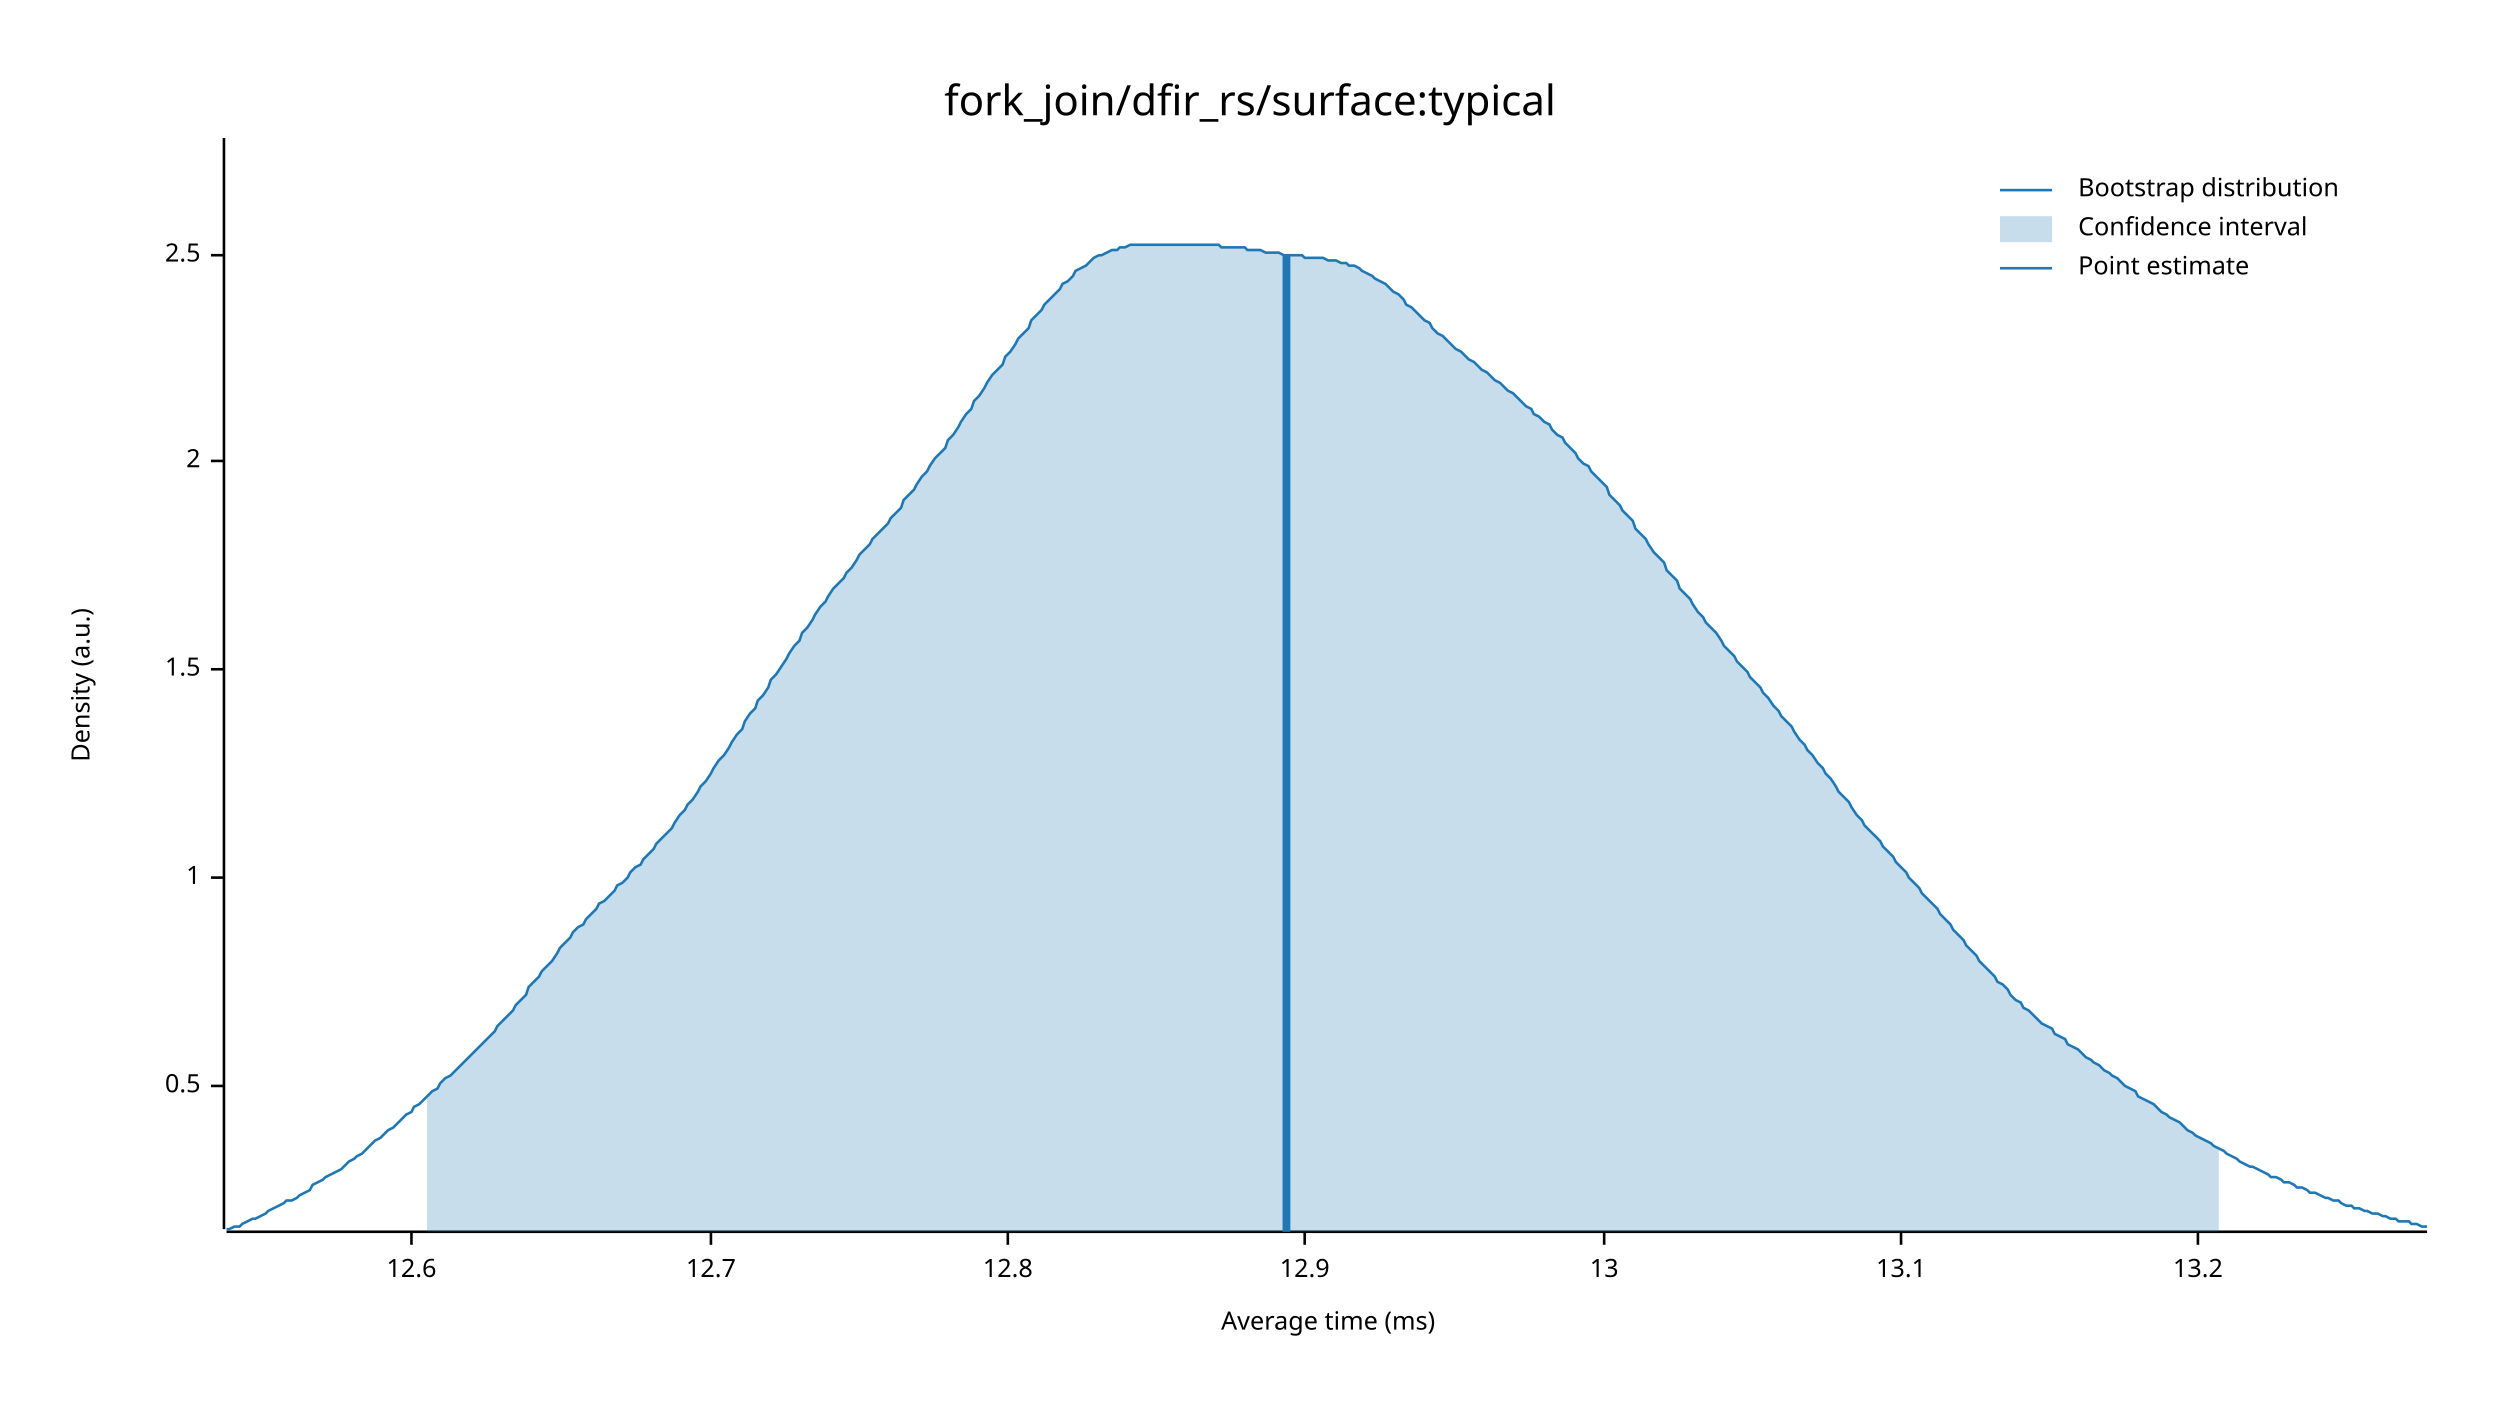
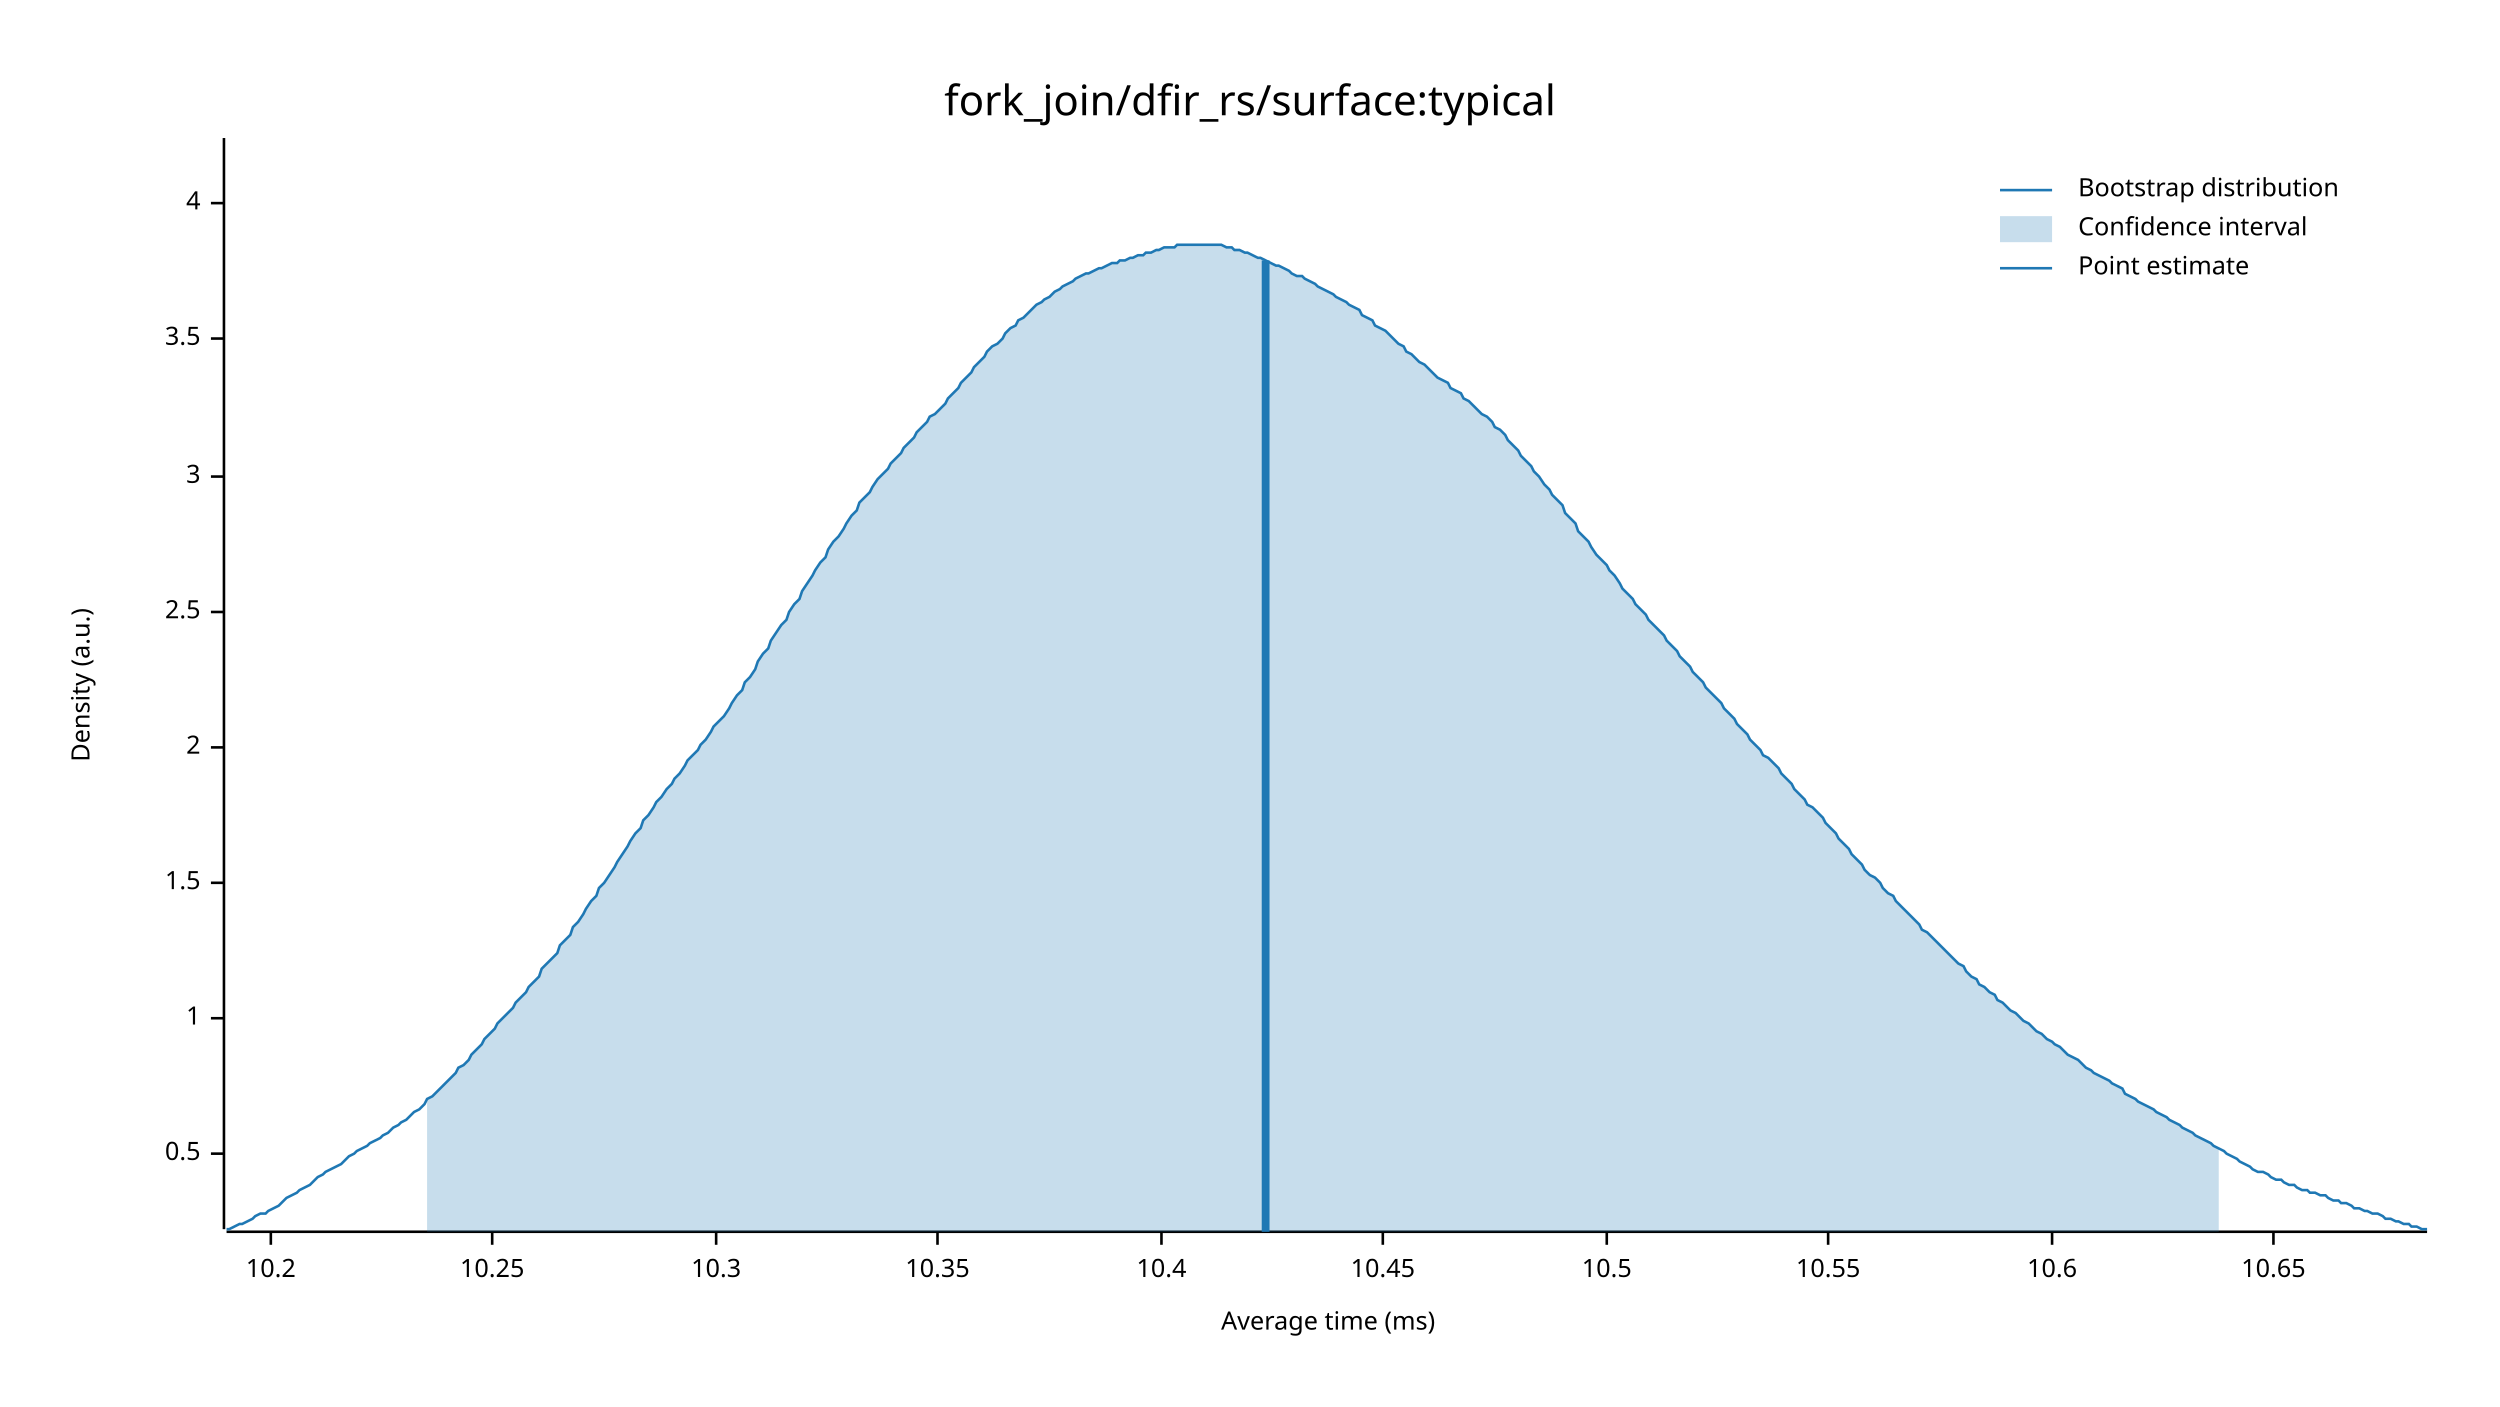
<svg xmlns="http://www.w3.org/2000/svg" width="960" height="540" viewBox="0 0 960 540">
  <text x="480" y="32" dy="0.76em" text-anchor="middle" font-family="sans-serif" font-size="16.129" opacity="1" fill="#000000">
fork_join/dfir_rs/surface:typical
</text>
  <text x="27" y="263" dy="0.76em" text-anchor="middle" font-family="sans-serif" font-size="9.677" opacity="1" fill="#000000" transform="rotate(270, 27, 263)">
Density (a.u.)
</text>
  <text x="510" y="513" dy="-0.5ex" text-anchor="middle" font-family="sans-serif" font-size="9.677" opacity="1" fill="#000000">
Average time (ms)
</text>
  <polyline fill="none" opacity="1" stroke="#000000" stroke-width="1" points="86,53 86,472 " />
-   <text x="77" y="417" dy="0.5ex" text-anchor="end" font-family="sans-serif" font-size="9.677" opacity="1" fill="#000000">
+   <text x="77" y="443" dy="0.5ex" text-anchor="end" font-family="sans-serif" font-size="9.677" opacity="1" fill="#000000">
0.5
</text>
-   <polyline fill="none" opacity="1" stroke="#000000" stroke-width="1" points="81,417 86,417 " />
-   <text x="77" y="337" dy="0.5ex" text-anchor="end" font-family="sans-serif" font-size="9.677" opacity="1" fill="#000000">
+   <polyline fill="none" opacity="1" stroke="#000000" stroke-width="1" points="81,443 86,443 " />
+   <text x="77" y="391" dy="0.5ex" text-anchor="end" font-family="sans-serif" font-size="9.677" opacity="1" fill="#000000">
1
</text>
-   <polyline fill="none" opacity="1" stroke="#000000" stroke-width="1" points="81,337 86,337 " />
-   <text x="77" y="257" dy="0.5ex" text-anchor="end" font-family="sans-serif" font-size="9.677" opacity="1" fill="#000000">
+   <polyline fill="none" opacity="1" stroke="#000000" stroke-width="1" points="81,391 86,391 " />
+   <text x="77" y="339" dy="0.5ex" text-anchor="end" font-family="sans-serif" font-size="9.677" opacity="1" fill="#000000">
1.5
</text>
-   <polyline fill="none" opacity="1" stroke="#000000" stroke-width="1" points="81,257 86,257 " />
-   <text x="77" y="177" dy="0.5ex" text-anchor="end" font-family="sans-serif" font-size="9.677" opacity="1" fill="#000000">
+   <polyline fill="none" opacity="1" stroke="#000000" stroke-width="1" points="81,339 86,339 " />
+   <text x="77" y="287" dy="0.5ex" text-anchor="end" font-family="sans-serif" font-size="9.677" opacity="1" fill="#000000">
2
</text>
-   <polyline fill="none" opacity="1" stroke="#000000" stroke-width="1" points="81,177 86,177 " />
-   <text x="77" y="98" dy="0.5ex" text-anchor="end" font-family="sans-serif" font-size="9.677" opacity="1" fill="#000000">
+   <polyline fill="none" opacity="1" stroke="#000000" stroke-width="1" points="81,287 86,287 " />
+   <text x="77" y="235" dy="0.5ex" text-anchor="end" font-family="sans-serif" font-size="9.677" opacity="1" fill="#000000">
2.5
</text>
-   <polyline fill="none" opacity="1" stroke="#000000" stroke-width="1" points="81,98 86,98 " />
+   <polyline fill="none" opacity="1" stroke="#000000" stroke-width="1" points="81,235 86,235 " />
+   <text x="77" y="183" dy="0.5ex" text-anchor="end" font-family="sans-serif" font-size="9.677" opacity="1" fill="#000000">
+ 3
+ </text>
+   <polyline fill="none" opacity="1" stroke="#000000" stroke-width="1" points="81,183 86,183 " />
+   <text x="77" y="130" dy="0.5ex" text-anchor="end" font-family="sans-serif" font-size="9.677" opacity="1" fill="#000000">
+ 3.5
+ </text>
+   <polyline fill="none" opacity="1" stroke="#000000" stroke-width="1" points="81,130 86,130 " />
+   <text x="77" y="78" dy="0.5ex" text-anchor="end" font-family="sans-serif" font-size="9.677" opacity="1" fill="#000000">
+ 4
+ </text>
+   <polyline fill="none" opacity="1" stroke="#000000" stroke-width="1" points="81,78 86,78 " />
  <polyline fill="none" opacity="1" stroke="#000000" stroke-width="1" points="87,473 932,473 " />
-   <text x="158" y="483" dy="0.76em" text-anchor="middle" font-family="sans-serif" font-size="9.677" opacity="1" fill="#000000">
- 12.6
+   <text x="104" y="483" dy="0.76em" text-anchor="middle" font-family="sans-serif" font-size="9.677" opacity="1" fill="#000000">
+ 10.2
</text>
-   <polyline fill="none" opacity="1" stroke="#000000" stroke-width="1" points="158,473 158,478 " />
-   <text x="273" y="483" dy="0.76em" text-anchor="middle" font-family="sans-serif" font-size="9.677" opacity="1" fill="#000000">
- 12.7
+   <polyline fill="none" opacity="1" stroke="#000000" stroke-width="1" points="104,473 104,478 " />
+   <text x="189" y="483" dy="0.76em" text-anchor="middle" font-family="sans-serif" font-size="9.677" opacity="1" fill="#000000">
+ 10.25
</text>
-   <polyline fill="none" opacity="1" stroke="#000000" stroke-width="1" points="273,473 273,478 " />
-   <text x="387" y="483" dy="0.76em" text-anchor="middle" font-family="sans-serif" font-size="9.677" opacity="1" fill="#000000">
- 12.8
+   <polyline fill="none" opacity="1" stroke="#000000" stroke-width="1" points="189,473 189,478 " />
+   <text x="275" y="483" dy="0.76em" text-anchor="middle" font-family="sans-serif" font-size="9.677" opacity="1" fill="#000000">
+ 10.3
</text>
-   <polyline fill="none" opacity="1" stroke="#000000" stroke-width="1" points="387,473 387,478 " />
-   <text x="501" y="483" dy="0.76em" text-anchor="middle" font-family="sans-serif" font-size="9.677" opacity="1" fill="#000000">
- 12.9
+   <polyline fill="none" opacity="1" stroke="#000000" stroke-width="1" points="275,473 275,478 " />
+   <text x="360" y="483" dy="0.76em" text-anchor="middle" font-family="sans-serif" font-size="9.677" opacity="1" fill="#000000">
+ 10.35
</text>
-   <polyline fill="none" opacity="1" stroke="#000000" stroke-width="1" points="501,473 501,478 " />
-   <text x="616" y="483" dy="0.76em" text-anchor="middle" font-family="sans-serif" font-size="9.677" opacity="1" fill="#000000">
- 13
+   <polyline fill="none" opacity="1" stroke="#000000" stroke-width="1" points="360,473 360,478 " />
+   <text x="446" y="483" dy="0.76em" text-anchor="middle" font-family="sans-serif" font-size="9.677" opacity="1" fill="#000000">
+ 10.4
</text>
-   <polyline fill="none" opacity="1" stroke="#000000" stroke-width="1" points="616,473 616,478 " />
-   <text x="730" y="483" dy="0.76em" text-anchor="middle" font-family="sans-serif" font-size="9.677" opacity="1" fill="#000000">
- 13.1
+   <polyline fill="none" opacity="1" stroke="#000000" stroke-width="1" points="446,473 446,478 " />
+   <text x="531" y="483" dy="0.76em" text-anchor="middle" font-family="sans-serif" font-size="9.677" opacity="1" fill="#000000">
+ 10.45
</text>
-   <polyline fill="none" opacity="1" stroke="#000000" stroke-width="1" points="730,473 730,478 " />
-   <text x="844" y="483" dy="0.76em" text-anchor="middle" font-family="sans-serif" font-size="9.677" opacity="1" fill="#000000">
- 13.2
+   <polyline fill="none" opacity="1" stroke="#000000" stroke-width="1" points="531,473 531,478 " />
+   <text x="617" y="483" dy="0.76em" text-anchor="middle" font-family="sans-serif" font-size="9.677" opacity="1" fill="#000000">
+ 10.5
</text>
-   <polyline fill="none" opacity="1" stroke="#000000" stroke-width="1" points="844,473 844,478 " />
-   <polyline fill="none" opacity="1" stroke="#1F78B4" stroke-width="1" points="87,472 88,472 90,471 92,471 93,470 95,469 97,468 98,468 100,467 102,466 103,465 105,464 107,463 109,462 110,461 112,461 114,460 115,459 117,458 119,457 120,455 122,454 124,453 125,452 127,451 129,450 131,449 132,448 134,446 136,445 137,444 139,443 141,441 142,440 144,438 146,437 147,436 149,434 151,433 153,431 154,430 156,428 158,427 159,425 161,424 163,422 164,421 166,419 168,418 169,416 171,414 173,413 175,411 176,410 178,408 180,406 181,405 183,403 185,401 186,400 188,398 190,396 191,394 193,392 195,390 197,388 198,386 200,384 202,382 203,379 205,377 207,375 208,373 210,371 212,369 214,366 215,364 217,362 219,360 220,358 222,356 224,355 225,353 227,351 229,349 230,347 232,346 234,344 236,342 237,340 239,339 241,337 242,335 244,333 246,332 247,330 249,328 251,326 252,324 254,322 256,320 258,318 259,316 261,313 263,311 264,309 266,307 268,304 269,302 271,300 273,297 274,295 276,292 278,290 280,287 281,285 283,282 285,280 286,277 288,274 290,272 291,269 293,267 295,264 296,261 298,259 300,256 302,253 303,251 305,248 307,246 308,243 310,241 312,238 313,236 315,233 317,231 318,229 320,226 322,224 324,222 325,220 327,218 329,215 330,213 332,211 334,209 335,207 337,205 339,203 341,201 342,199 344,197 346,195 347,192 349,190 351,188 352,186 354,183 356,181 357,179 359,176 361,174 363,172 364,169 366,167 368,164 369,162 371,159 373,157 374,154 376,152 378,149 379,147 381,144 383,142 385,140 386,137 388,135 390,132 391,130 393,128 395,126 396,123 398,121 400,119 401,117 403,115 405,113 407,111 408,109 410,108 412,106 413,104 415,103 417,102 418,101 420,99 422,98 423,98 425,97 427,96 429,96 430,95 432,95 434,94 435,94 437,94 439,94 440,94 442,94 444,94 445,94 447,94 449,94 451,94 452,94 454,94 456,94 457,94 459,94 461,94 462,94 464,94 466,94 468,94 469,95 471,95 473,95 474,95 476,95 478,95 479,96 481,96 483,96 484,96 486,97 488,97 490,97 491,97 493,98 495,98 496,98 498,98 500,98 501,99 503,99 505,99 506,99 508,99 510,100 512,100 513,100 515,101 517,101 518,102 520,102 522,103 523,104 525,105 527,106 528,107 530,108 532,109 534,111 535,112 537,113 539,115 540,117 542,118 544,120 545,121 547,123 549,124 550,126 552,128 554,129 556,131 557,132 559,134 561,135 562,136 564,138 566,139 567,140 569,142 571,143 573,145 574,146 576,147 578,149 579,150 581,151 583,153 584,154 586,156 588,157 589,159 591,160 593,162 595,163 596,165 598,167 600,168 601,170 603,172 605,174 606,176 608,178 610,179 611,181 613,183 615,185 617,187 618,190 620,192 622,194 623,196 625,198 627,200 628,203 630,205 632,207 633,209 635,212 637,214 639,216 640,219 642,221 644,223 645,226 647,228 649,230 650,232 652,235 654,237 655,239 657,241 659,243 661,246 662,248 664,250 666,252 667,254 669,256 671,258 672,260 674,262 676,264 677,266 679,268 681,271 683,273 684,275 686,277 688,279 689,281 691,284 693,286 694,288 696,290 698,293 700,295 701,297 703,299 705,302 706,304 708,306 710,308 711,310 713,313 715,315 716,317 718,319 720,321 722,323 723,325 725,327 727,329 728,331 730,333 732,335 733,337 735,339 737,341 738,343 740,345 742,347 744,349 745,351 747,353 749,355 750,357 752,359 754,361 755,363 757,365 759,367 760,369 762,371 764,373 766,375 767,377 769,378 771,380 772,382 774,384 776,385 777,387 779,388 781,390 782,391 784,393 786,394 788,395 789,397 791,398 793,399 794,401 796,402 798,403 799,404 801,406 803,407 804,408 806,409 808,411 810,412 811,413 813,414 815,416 816,417 818,418 820,419 821,421 823,422 825,423 827,424 828,425 830,427 832,428 833,429 835,430 837,431 838,432 840,434 842,435 843,436 845,437 847,438 849,439 850,440 852,441 854,442 855,443 857,444 859,445 860,446 862,447 864,448 865,448 867,449 869,450 871,451 872,452 874,452 876,453 877,454 879,454 881,455 882,456 884,456 886,457 887,458 889,458 891,459 893,460 894,460 896,461 898,461 899,462 901,463 903,463 904,464 906,464 908,465 909,465 911,466 913,466 915,467 916,467 918,468 920,468 921,469 923,469 925,469 926,470 928,470 930,471 932,471 " />
-   <polygon opacity="0.25" fill="#1F78B4" points="164,421 166,419 168,418 169,416 171,414 173,413 175,411 176,410 178,408 180,406 181,405 183,403 185,401 186,400 188,398 190,396 191,394 193,392 195,390 197,388 198,386 200,384 202,382 203,379 205,377 207,375 208,373 210,371 212,369 214,366 215,364 217,362 219,360 220,358 222,356 224,355 225,353 227,351 229,349 230,347 232,346 234,344 236,342 237,340 239,339 241,337 242,335 244,333 246,332 247,330 249,328 251,326 252,324 254,322 256,320 258,318 259,316 261,313 263,311 264,309 266,307 268,304 269,302 271,300 273,297 274,295 276,292 278,290 280,287 281,285 283,282 285,280 286,277 288,274 290,272 291,269 293,267 295,264 296,261 298,259 300,256 302,253 303,251 305,248 307,246 308,243 310,241 312,238 313,236 315,233 317,231 318,229 320,226 322,224 324,222 325,220 327,218 329,215 330,213 332,211 334,209 335,207 337,205 339,203 341,201 342,199 344,197 346,195 347,192 349,190 351,188 352,186 354,183 356,181 357,179 359,176 361,174 363,172 364,169 366,167 368,164 369,162 371,159 373,157 374,154 376,152 378,149 379,147 381,144 383,142 385,140 386,137 388,135 390,132 391,130 393,128 395,126 396,123 398,121 400,119 401,117 403,115 405,113 407,111 408,109 410,108 412,106 413,104 415,103 417,102 418,101 420,99 422,98 423,98 425,97 427,96 429,96 430,95 432,95 434,94 435,94 437,94 439,94 440,94 442,94 444,94 445,94 447,94 449,94 451,94 452,94 454,94 456,94 457,94 459,94 461,94 462,94 464,94 466,94 468,94 469,95 471,95 473,95 474,95 476,95 478,95 479,96 481,96 483,96 484,96 486,97 488,97 490,97 491,97 493,98 495,98 496,98 498,98 500,98 501,99 503,99 505,99 506,99 508,99 510,100 512,100 513,100 515,101 517,101 518,102 520,102 522,103 523,104 525,105 527,106 528,107 530,108 532,109 534,111 535,112 537,113 539,115 540,117 542,118 544,120 545,121 547,123 549,124 550,126 552,128 554,129 556,131 557,132 559,134 561,135 562,136 564,138 566,139 567,140 569,142 571,143 573,145 574,146 576,147 578,149 579,150 581,151 583,153 584,154 586,156 588,157 589,159 591,160 593,162 595,163 596,165 598,167 600,168 601,170 603,172 605,174 606,176 608,178 610,179 611,181 613,183 615,185 617,187 618,190 620,192 622,194 623,196 625,198 627,200 628,203 630,205 632,207 633,209 635,212 637,214 639,216 640,219 642,221 644,223 645,226 647,228 649,230 650,232 652,235 654,237 655,239 657,241 659,243 661,246 662,248 664,250 666,252 667,254 669,256 671,258 672,260 674,262 676,264 677,266 679,268 681,271 683,273 684,275 686,277 688,279 689,281 691,284 693,286 694,288 696,290 698,293 700,295 701,297 703,299 705,302 706,304 708,306 710,308 711,310 713,313 715,315 716,317 718,319 720,321 722,323 723,325 725,327 727,329 728,331 730,333 732,335 733,337 735,339 737,341 738,343 740,345 742,347 744,349 745,351 747,353 749,355 750,357 752,359 754,361 755,363 757,365 759,367 760,369 762,371 764,373 766,375 767,377 769,378 771,380 772,382 774,384 776,385 777,387 779,388 781,390 782,391 784,393 786,394 788,395 789,397 791,398 793,399 794,401 796,402 798,403 799,404 801,406 803,407 804,408 806,409 808,411 810,412 811,413 813,414 815,416 816,417 818,418 820,419 821,421 823,422 825,423 827,424 828,425 830,427 832,428 833,429 835,430 837,431 838,432 840,434 842,435 843,436 845,437 847,438 849,439 850,440 852,441 852,473 164,473 " />
-   <polyline fill="none" opacity="1" stroke="#1F78B4" stroke-width="3" points="494,473 494,98 " />
+   <polyline fill="none" opacity="1" stroke="#000000" stroke-width="1" points="617,473 617,478 " />
+   <text x="702" y="483" dy="0.76em" text-anchor="middle" font-family="sans-serif" font-size="9.677" opacity="1" fill="#000000">
+ 10.55
+ </text>
+   <polyline fill="none" opacity="1" stroke="#000000" stroke-width="1" points="702,473 702,478 " />
+   <text x="788" y="483" dy="0.76em" text-anchor="middle" font-family="sans-serif" font-size="9.677" opacity="1" fill="#000000">
+ 10.6
+ </text>
+   <polyline fill="none" opacity="1" stroke="#000000" stroke-width="1" points="788,473 788,478 " />
+   <text x="873" y="483" dy="0.76em" text-anchor="middle" font-family="sans-serif" font-size="9.677" opacity="1" fill="#000000">
+ 10.65
+ </text>
+   <polyline fill="none" opacity="1" stroke="#000000" stroke-width="1" points="873,473 873,478 " />
+   <polyline fill="none" opacity="1" stroke="#1F78B4" stroke-width="1" points="87,472 88,472 90,471 92,470 93,470 95,469 97,468 98,467 100,466 102,466 103,465 105,464 107,463 109,461 110,460 112,459 114,458 115,457 117,456 119,455 120,454 122,452 124,451 125,450 127,449 129,448 131,447 132,446 134,444 136,443 137,442 139,441 141,440 142,439 144,438 146,437 147,436 149,435 151,433 153,432 154,431 156,430 158,428 159,427 161,426 163,424 164,422 166,421 168,419 169,418 171,416 173,414 175,412 176,410 178,409 180,407 181,405 183,403 185,401 186,399 188,397 190,395 191,393 193,391 195,389 197,387 198,385 200,383 202,381 203,379 205,377 207,375 208,372 210,370 212,368 214,366 215,363 217,361 219,359 220,356 222,354 224,351 225,349 227,346 229,344 230,341 232,339 234,336 236,333 237,331 239,328 241,325 242,323 244,320 246,318 247,315 249,313 251,310 252,308 254,306 256,303 258,301 259,299 261,297 263,294 264,292 266,290 268,288 269,286 271,284 273,281 274,279 276,277 278,275 280,272 281,270 283,267 285,265 286,262 288,260 290,257 291,254 293,251 295,249 296,246 298,243 300,240 302,238 303,235 305,232 307,230 308,227 310,224 312,221 313,219 315,216 317,214 318,211 320,208 322,206 324,203 325,201 327,198 329,196 330,193 332,191 334,189 335,187 337,184 339,182 341,180 342,178 344,176 346,174 347,172 349,170 351,168 352,166 354,164 356,162 357,160 359,159 361,157 363,155 364,153 366,151 368,149 369,147 371,145 373,143 374,141 376,139 378,137 379,135 381,133 383,132 385,130 386,128 388,126 390,125 391,123 393,122 395,120 396,119 398,117 400,116 401,115 403,114 405,112 407,111 408,110 410,109 412,108 413,107 415,106 417,105 418,105 420,104 422,103 423,103 425,102 427,101 429,101 430,100 432,100 434,99 435,99 437,98 439,98 440,97 442,97 444,96 445,96 447,95 449,95 451,95 452,94 454,94 456,94 457,94 459,94 461,94 462,94 464,94 466,94 468,94 469,94 471,95 473,95 474,96 476,96 478,97 479,97 481,98 483,99 484,99 486,100 488,101 490,102 491,102 493,103 495,104 496,105 498,106 500,106 501,107 503,108 505,109 506,110 508,111 510,112 512,113 513,114 515,115 517,116 518,117 520,118 522,119 523,121 525,122 527,123 528,125 530,126 532,127 534,129 535,130 537,132 539,133 540,135 542,136 544,138 545,139 547,140 549,142 550,143 552,145 554,146 556,147 557,149 559,150 561,151 562,153 564,154 566,156 567,157 569,159 571,160 573,162 574,164 576,165 578,167 579,169 581,171 583,173 584,175 586,177 588,179 589,181 591,183 593,186 595,188 596,190 598,192 600,194 601,197 603,199 605,201 606,204 608,206 610,208 611,210 613,213 615,215 617,217 618,219 620,221 622,224 623,226 625,228 627,230 628,232 630,234 632,236 633,238 635,240 637,242 639,244 640,246 642,248 644,250 645,252 647,254 649,256 650,258 652,260 654,262 655,264 657,266 659,268 661,270 662,272 664,274 666,276 667,278 669,280 671,282 672,284 674,286 676,288 677,290 679,291 681,293 683,295 684,297 686,299 688,301 689,303 691,305 693,307 694,309 696,310 698,312 700,314 701,316 703,318 705,320 706,322 708,324 710,326 711,328 713,330 715,332 716,334 718,336 720,337 722,339 723,341 725,343 727,344 728,346 730,348 732,350 733,351 735,353 737,355 738,357 740,358 742,360 744,362 745,363 747,365 749,367 750,368 752,370 754,371 755,373 757,375 759,376 760,378 762,379 764,381 766,382 767,384 769,385 771,387 772,388 774,389 776,391 777,392 779,393 781,395 782,396 784,397 786,399 788,400 789,401 791,402 793,404 794,405 796,406 798,407 799,408 801,410 803,411 804,412 806,413 808,414 810,415 811,416 813,417 815,418 816,420 818,421 820,422 821,423 823,424 825,425 827,426 828,427 830,428 832,429 833,430 835,431 837,432 838,433 840,434 842,435 843,436 845,437 847,438 849,439 850,440 852,441 854,442 855,443 857,444 859,445 860,446 862,447 864,448 865,449 867,450 869,450 871,451 872,452 874,453 876,453 877,454 879,455 881,455 882,456 884,457 886,457 887,458 889,458 891,459 893,459 894,460 896,461 898,461 899,462 901,462 903,463 904,464 906,464 908,465 909,465 911,466 913,466 915,467 916,468 918,468 920,469 921,469 923,470 925,470 926,471 928,471 930,472 932,472 " />
+   <polygon opacity="0.25" fill="#1F78B4" points="164,422 166,421 168,419 169,418 171,416 173,414 175,412 176,410 178,409 180,407 181,405 183,403 185,401 186,399 188,397 190,395 191,393 193,391 195,389 197,387 198,385 200,383 202,381 203,379 205,377 207,375 208,372 210,370 212,368 214,366 215,363 217,361 219,359 220,356 222,354 224,351 225,349 227,346 229,344 230,341 232,339 234,336 236,333 237,331 239,328 241,325 242,323 244,320 246,318 247,315 249,313 251,310 252,308 254,306 256,303 258,301 259,299 261,297 263,294 264,292 266,290 268,288 269,286 271,284 273,281 274,279 276,277 278,275 280,272 281,270 283,267 285,265 286,262 288,260 290,257 291,254 293,251 295,249 296,246 298,243 300,240 302,238 303,235 305,232 307,230 308,227 310,224 312,221 313,219 315,216 317,214 318,211 320,208 322,206 324,203 325,201 327,198 329,196 330,193 332,191 334,189 335,187 337,184 339,182 341,180 342,178 344,176 346,174 347,172 349,170 351,168 352,166 354,164 356,162 357,160 359,159 361,157 363,155 364,153 366,151 368,149 369,147 371,145 373,143 374,141 376,139 378,137 379,135 381,133 383,132 385,130 386,128 388,126 390,125 391,123 393,122 395,120 396,119 398,117 400,116 401,115 403,114 405,112 407,111 408,110 410,109 412,108 413,107 415,106 417,105 418,105 420,104 422,103 423,103 425,102 427,101 429,101 430,100 432,100 434,99 435,99 437,98 439,98 440,97 442,97 444,96 445,96 447,95 449,95 451,95 452,94 454,94 456,94 457,94 459,94 461,94 462,94 464,94 466,94 468,94 469,94 471,95 473,95 474,96 476,96 478,97 479,97 481,98 483,99 484,99 486,100 488,101 490,102 491,102 493,103 495,104 496,105 498,106 500,106 501,107 503,108 505,109 506,110 508,111 510,112 512,113 513,114 515,115 517,116 518,117 520,118 522,119 523,121 525,122 527,123 528,125 530,126 532,127 534,129 535,130 537,132 539,133 540,135 542,136 544,138 545,139 547,140 549,142 550,143 552,145 554,146 556,147 557,149 559,150 561,151 562,153 564,154 566,156 567,157 569,159 571,160 573,162 574,164 576,165 578,167 579,169 581,171 583,173 584,175 586,177 588,179 589,181 591,183 593,186 595,188 596,190 598,192 600,194 601,197 603,199 605,201 606,204 608,206 610,208 611,210 613,213 615,215 617,217 618,219 620,221 622,224 623,226 625,228 627,230 628,232 630,234 632,236 633,238 635,240 637,242 639,244 640,246 642,248 644,250 645,252 647,254 649,256 650,258 652,260 654,262 655,264 657,266 659,268 661,270 662,272 664,274 666,276 667,278 669,280 671,282 672,284 674,286 676,288 677,290 679,291 681,293 683,295 684,297 686,299 688,301 689,303 691,305 693,307 694,309 696,310 698,312 700,314 701,316 703,318 705,320 706,322 708,324 710,326 711,328 713,330 715,332 716,334 718,336 720,337 722,339 723,341 725,343 727,344 728,346 730,348 732,350 733,351 735,353 737,355 738,357 740,358 742,360 744,362 745,363 747,365 749,367 750,368 752,370 754,371 755,373 757,375 759,376 760,378 762,379 764,381 766,382 767,384 769,385 771,387 772,388 774,389 776,391 777,392 779,393 781,395 782,396 784,397 786,399 788,400 789,401 791,402 793,404 794,405 796,406 798,407 799,408 801,410 803,411 804,412 806,413 808,414 810,415 811,416 813,417 815,418 816,420 818,421 820,422 821,423 823,424 825,425 827,426 828,427 830,428 832,429 833,430 835,431 837,432 838,433 840,434 842,435 843,436 845,437 847,438 849,439 850,440 852,441 852,473 164,473 " />
+   <polyline fill="none" opacity="1" stroke="#1F78B4" stroke-width="3" points="486,473 486,100 " />
  <text x="798" y="68" dy="0.76em" text-anchor="start" font-family="sans-serif" font-size="9.677" opacity="1" fill="#000000">
Bootstrap distribution
</text>
  <text x="798" y="83" dy="0.76em" text-anchor="start" font-family="sans-serif" font-size="9.677" opacity="1" fill="#000000">
Confidence interval
</text>
  <text x="798" y="98" dy="0.76em" text-anchor="start" font-family="sans-serif" font-size="9.677" opacity="1" fill="#000000">
Point estimate
</text>
  <polyline fill="none" opacity="1" stroke="#1F78B4" stroke-width="1" points="768,73 788,73 " />
  <rect x="768" y="83" width="20" height="10" opacity="0.25" fill="#1F78B4" stroke="none" />
  <polyline fill="none" opacity="1" stroke="#1F78B4" stroke-width="1" points="768,103 788,103 " />
</svg>
